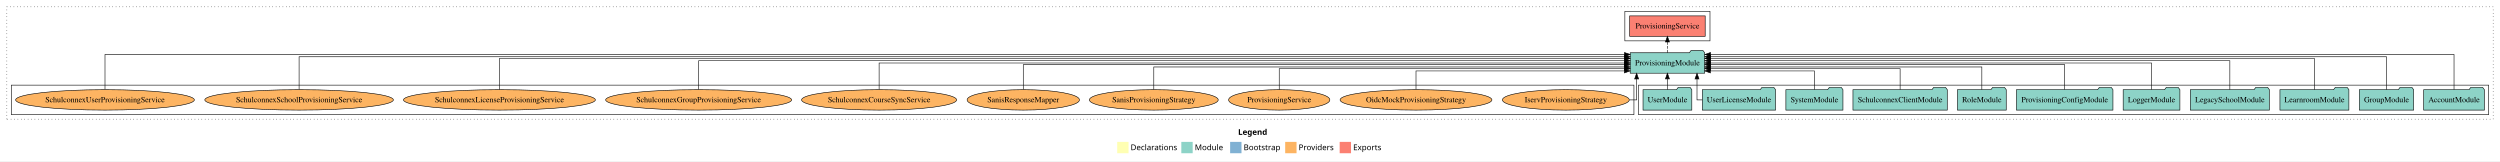
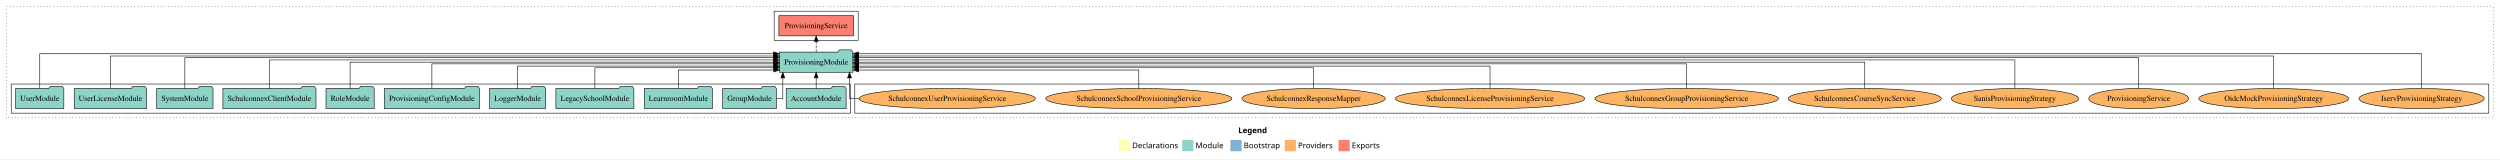
- <svg xmlns="http://www.w3.org/2000/svg" width="4405pt" height="284pt" viewBox="0.00 0.00 4405.00 284.00">
+ <svg xmlns="http://www.w3.org/2000/svg" width="4463pt" height="284pt" viewBox="0.00 0.00 4463.00 284.00">
  <g id="graph0" class="graph" transform="scale(1 1) rotate(0) translate(4 280)">
-     <polygon fill="white" stroke="transparent" points="-4,4 -4,-280 4401,-280 4401,4 -4,4" />
-     <text text-anchor="start" x="2177.51" y="-42.4" font-family="Times-12" font-weight="bold" font-size="14.00">Legend</text>
-     <polygon fill="#ffffb3" stroke="transparent" points="1964.5,-10 1964.5,-30 1984.5,-30 1984.5,-10 1964.5,-10" />
-     <text text-anchor="start" x="1988.13" y="-15.4" font-family="Times-12" font-size="14.00">  Declarations</text>
-     <polygon fill="#8dd3c7" stroke="transparent" points="2077.5,-10 2077.5,-30 2097.5,-30 2097.5,-10 2077.5,-10" />
-     <text text-anchor="start" x="2101.23" y="-15.4" font-family="Times-12" font-size="14.00">  Module</text>
-     <polygon fill="#80b1d3" stroke="transparent" points="2163.5,-10 2163.5,-30 2183.5,-30 2183.5,-10 2163.5,-10" />
-     <text text-anchor="start" x="2187.28" y="-15.4" font-family="Times-12" font-size="14.00">  Bootstrap</text>
-     <polygon fill="#fdb462" stroke="transparent" points="2260.5,-10 2260.5,-30 2280.5,-30 2280.5,-10 2260.5,-10" />
-     <text text-anchor="start" x="2284.17" y="-15.4" font-family="Times-12" font-size="14.00">  Providers</text>
-     <polygon fill="#fb8072" stroke="transparent" points="2356.5,-10 2356.5,-30 2376.5,-30 2376.5,-10 2356.5,-10" />
-     <text text-anchor="start" x="2380.23" y="-15.4" font-family="Times-12" font-size="14.00">  Exports</text>
+     <polygon fill="white" stroke="transparent" points="-4,4 -4,-280 4459,-280 4459,4 -4,4" />
+     <text text-anchor="start" x="2206.51" y="-42.4" font-family="Times-12" font-weight="bold" font-size="14.00">Legend</text>
+     <polygon fill="#ffffb3" stroke="transparent" points="1993.5,-10 1993.5,-30 2013.5,-30 2013.5,-10 1993.5,-10" />
+     <text text-anchor="start" x="2017.13" y="-15.4" font-family="Times-12" font-size="14.00">  Declarations</text>
+     <polygon fill="#8dd3c7" stroke="transparent" points="2106.5,-10 2106.5,-30 2126.5,-30 2126.5,-10 2106.5,-10" />
+     <text text-anchor="start" x="2130.23" y="-15.4" font-family="Times-12" font-size="14.00">  Module</text>
+     <polygon fill="#80b1d3" stroke="transparent" points="2192.5,-10 2192.5,-30 2212.5,-30 2212.5,-10 2192.5,-10" />
+     <text text-anchor="start" x="2216.28" y="-15.4" font-family="Times-12" font-size="14.00">  Bootstrap</text>
+     <polygon fill="#fdb462" stroke="transparent" points="2289.5,-10 2289.5,-30 2309.5,-30 2309.5,-10 2289.5,-10" />
+     <text text-anchor="start" x="2313.17" y="-15.4" font-family="Times-12" font-size="14.00">  Providers</text>
+     <polygon fill="#fb8072" stroke="transparent" points="2385.5,-10 2385.5,-30 2405.5,-30 2405.5,-10 2385.5,-10" />
+     <text text-anchor="start" x="2409.23" y="-15.4" font-family="Times-12" font-size="14.00">  Exports</text>
    <g id="clust1" class="cluster">
-       <polygon fill="none" stroke="black" stroke-dasharray="1,5" points="8,-70 8,-268 4389,-268 4389,-70 8,-70" />
+       <polygon fill="none" stroke="black" stroke-dasharray="1,5" points="8,-70 8,-268 4447,-268 4447,-70 8,-70" />
    </g>
    <g id="clust4" class="cluster">
-       <polygon fill="none" stroke="black" points="2859,-208 2859,-260 3009,-260 3009,-208 2859,-208" />
+       <polygon fill="none" stroke="black" points="1378,-208 1378,-260 1528,-260 1528,-208 1378,-208" />
+     </g>
+     <g id="clust6" class="cluster">
+       <polygon fill="none" stroke="black" points="1522,-78 1522,-130 4439,-130 4439,-78 1522,-78" />
    </g>
    <g id="clust3" class="cluster">
-       <polygon fill="none" stroke="black" points="2883,-78 2883,-130 4381,-130 4381,-78 2883,-78" />
-     </g>
-     <g id="clust6" class="cluster">
-       <polygon fill="none" stroke="black" points="16,-78 16,-130 2875,-130 2875,-78 16,-78" />
+       <polygon fill="none" stroke="black" points="16,-78 16,-130 1514,-130 1514,-78 16,-78" />
    </g>
    <g id="node1" class="node">
-       <polygon fill="#8dd3c7" stroke="black" points="4373.48,-122 4370.48,-126 4349.48,-126 4346.48,-122 4266.52,-122 4266.52,-86 4373.48,-86 4373.48,-122" />
-       <text text-anchor="middle" x="4320" y="-99.8" font-family="Times,serif" font-size="14.00">AccountModule</text>
+       <polygon fill="#8dd3c7" stroke="black" points="1506.48,-122 1503.48,-126 1482.48,-126 1479.48,-122 1399.52,-122 1399.52,-86 1506.48,-86 1506.48,-122" />
+       <text text-anchor="middle" x="1453" y="-99.8" font-family="Times,serif" font-size="14.00">AccountModule</text>
    </g>
    <g id="node12" class="node">
-       <polygon fill="#8dd3c7" stroke="black" points="2999.61,-187 2996.61,-191 2975.61,-191 2972.61,-187 2868.39,-187 2868.39,-151 2999.61,-151 2999.61,-187" />
-       <text text-anchor="middle" x="2934" y="-164.8" font-family="Times,serif" font-size="14.00">ProvisioningModule</text>
+       <polygon fill="#8dd3c7" stroke="black" points="1518.61,-187 1515.61,-191 1494.61,-191 1491.61,-187 1387.39,-187 1387.39,-151 1518.61,-151 1518.61,-187" />
+       <text text-anchor="middle" x="1453" y="-164.8" font-family="Times,serif" font-size="14.00">ProvisioningModule</text>
    </g>
    <g id="edge1" class="edge">
-       <path fill="none" stroke="black" d="M4320,-122.15C4320,-145.76 4320,-184 4320,-184 4320,-184 3009.92,-184 3009.92,-184" />
-       <polygon fill="black" stroke="black" points="3009.92,-180.5 2999.92,-184 3009.92,-187.5 3009.92,-180.5" />
+       <path fill="none" stroke="black" d="M1453,-122.11C1453,-122.11 1453,-140.99 1453,-140.99" />
+       <polygon fill="black" stroke="black" points="1449.5,-140.99 1453,-150.99 1456.5,-140.99 1449.5,-140.99" />
    </g>
    <g id="node2" class="node">
-       <polygon fill="#8dd3c7" stroke="black" points="4248.82,-122 4245.82,-126 4224.82,-126 4221.82,-122 4153.18,-122 4153.18,-86 4248.82,-86 4248.82,-122" />
-       <text text-anchor="middle" x="4201" y="-99.8" font-family="Times,serif" font-size="14.00">GroupModule</text>
+       <polygon fill="#8dd3c7" stroke="black" points="1381.82,-122 1378.82,-126 1357.82,-126 1354.82,-122 1286.18,-122 1286.18,-86 1381.82,-86 1381.82,-122" />
+       <text text-anchor="middle" x="1334" y="-99.8" font-family="Times,serif" font-size="14.00">GroupModule</text>
    </g>
    <g id="edge2" class="edge">
-       <path fill="none" stroke="black" d="M4201,-122.01C4201,-144.49 4201,-180 4201,-180 4201,-180 3009.89,-180 3009.89,-180" />
-       <polygon fill="black" stroke="black" points="3009.89,-176.5 2999.89,-180 3009.89,-183.5 3009.89,-176.5" />
+       <path fill="none" stroke="black" d="M1381.73,-104C1388.64,-104 1393.48,-104 1393.48,-104 1393.48,-104 1393.48,-140.89 1393.48,-140.89" />
+       <polygon fill="black" stroke="black" points="1389.98,-140.89 1393.48,-150.89 1396.98,-140.89 1389.98,-140.89" />
    </g>
    <g id="node3" class="node">
-       <polygon fill="#8dd3c7" stroke="black" points="4134.74,-122 4131.74,-126 4110.74,-126 4107.74,-122 4013.26,-122 4013.26,-86 4134.74,-86 4134.74,-122" />
-       <text text-anchor="middle" x="4074" y="-99.8" font-family="Times,serif" font-size="14.00">LearnroomModule</text>
+       <polygon fill="#8dd3c7" stroke="black" points="1267.74,-122 1264.74,-126 1243.74,-126 1240.74,-122 1146.26,-122 1146.26,-86 1267.74,-86 1267.74,-122" />
+       <text text-anchor="middle" x="1207" y="-99.8" font-family="Times,serif" font-size="14.00">LearnroomModule</text>
    </g>
    <g id="edge3" class="edge">
-       <path fill="none" stroke="black" d="M4074,-122.04C4074,-143.66 4074,-177 4074,-177 4074,-177 3009.8,-177 3009.8,-177" />
-       <polygon fill="black" stroke="black" points="3009.8,-173.5 2999.8,-177 3009.8,-180.5 3009.8,-173.5" />
+       <path fill="none" stroke="black" d="M1207,-122.12C1207,-136.78 1207,-155 1207,-155 1207,-155 1377.4,-155 1377.4,-155" />
+       <polygon fill="black" stroke="black" points="1377.4,-158.5 1387.4,-155 1377.4,-151.5 1377.4,-158.5" />
    </g>
    <g id="node4" class="node">
-       <polygon fill="#8dd3c7" stroke="black" points="3994.63,-122 3991.63,-126 3970.63,-126 3967.63,-122 3855.37,-122 3855.37,-86 3994.63,-86 3994.63,-122" />
-       <text text-anchor="middle" x="3925" y="-99.8" font-family="Times,serif" font-size="14.00">LegacySchoolModule</text>
+       <polygon fill="#8dd3c7" stroke="black" points="1127.63,-122 1124.63,-126 1103.63,-126 1100.63,-122 988.37,-122 988.37,-86 1127.63,-86 1127.63,-122" />
+       <text text-anchor="middle" x="1058" y="-99.8" font-family="Times,serif" font-size="14.00">LegacySchoolModule</text>
    </g>
    <g id="edge4" class="edge">
-       <path fill="none" stroke="black" d="M3925,-122.13C3925,-142.57 3925,-173 3925,-173 3925,-173 3009.79,-173 3009.79,-173" />
-       <polygon fill="black" stroke="black" points="3009.79,-169.5 2999.79,-173 3009.79,-176.5 3009.79,-169.5" />
+       <path fill="none" stroke="black" d="M1058,-122.01C1058,-138.05 1058,-159 1058,-159 1058,-159 1377.33,-159 1377.33,-159" />
+       <polygon fill="black" stroke="black" points="1377.33,-162.5 1387.33,-159 1377.33,-155.5 1377.33,-162.5" />
    </g>
    <g id="node5" class="node">
-       <polygon fill="#8dd3c7" stroke="black" points="3836.98,-122 3833.98,-126 3812.98,-126 3809.98,-122 3737.02,-122 3737.02,-86 3836.98,-86 3836.98,-122" />
-       <text text-anchor="middle" x="3787" y="-99.8" font-family="Times,serif" font-size="14.00">LoggerModule</text>
+       <polygon fill="#8dd3c7" stroke="black" points="969.98,-122 966.98,-126 945.98,-126 942.98,-122 870.02,-122 870.02,-86 969.98,-86 969.98,-122" />
+       <text text-anchor="middle" x="920" y="-99.8" font-family="Times,serif" font-size="14.00">LoggerModule</text>
    </g>
    <g id="edge5" class="edge">
-       <path fill="none" stroke="black" d="M3787,-122.11C3787,-141.34 3787,-169 3787,-169 3787,-169 3009.87,-169 3009.87,-169" />
-       <polygon fill="black" stroke="black" points="3009.87,-165.5 2999.87,-169 3009.87,-172.5 3009.87,-165.5" />
+       <path fill="none" stroke="black" d="M920,-122.03C920,-139.06 920,-162 920,-162 920,-162 1377.38,-162 1377.38,-162" />
+       <polygon fill="black" stroke="black" points="1377.38,-165.5 1387.38,-162 1377.38,-158.5 1377.38,-165.5" />
    </g>
    <g id="node6" class="node">
-       <polygon fill="#8dd3c7" stroke="black" points="3719,-122 3716,-126 3695,-126 3692,-122 3549,-122 3549,-86 3719,-86 3719,-122" />
-       <text text-anchor="middle" x="3634" y="-99.8" font-family="Times,serif" font-size="14.00">ProvisioningConfigModule</text>
+       <polygon fill="#8dd3c7" stroke="black" points="852,-122 849,-126 828,-126 825,-122 682,-122 682,-86 852,-86 852,-122" />
+       <text text-anchor="middle" x="767" y="-99.8" font-family="Times,serif" font-size="14.00">ProvisioningConfigModule</text>
    </g>
    <g id="edge6" class="edge">
-       <path fill="none" stroke="black" d="M3634,-122.27C3634,-140.56 3634,-166 3634,-166 3634,-166 3009.85,-166 3009.85,-166" />
-       <polygon fill="black" stroke="black" points="3009.85,-162.5 2999.85,-166 3009.85,-169.5 3009.85,-162.5" />
+       <path fill="none" stroke="black" d="M767,-122.27C767,-140.56 767,-166 767,-166 767,-166 1377.22,-166 1377.22,-166" />
+       <polygon fill="black" stroke="black" points="1377.22,-169.5 1387.22,-166 1377.22,-162.5 1377.22,-169.5" />
    </g>
    <g id="node7" class="node">
-       <polygon fill="#8dd3c7" stroke="black" points="3530.99,-122 3527.99,-126 3506.99,-126 3503.99,-122 3445.01,-122 3445.01,-86 3530.99,-86 3530.99,-122" />
-       <text text-anchor="middle" x="3488" y="-99.8" font-family="Times,serif" font-size="14.00">RoleModule</text>
+       <polygon fill="#8dd3c7" stroke="black" points="663.99,-122 660.99,-126 639.99,-126 636.99,-122 578.01,-122 578.01,-86 663.99,-86 663.99,-122" />
+       <text text-anchor="middle" x="621" y="-99.8" font-family="Times,serif" font-size="14.00">RoleModule</text>
    </g>
    <g id="edge7" class="edge">
-       <path fill="none" stroke="black" d="M3488,-122.03C3488,-139.06 3488,-162 3488,-162 3488,-162 3009.73,-162 3009.73,-162" />
-       <polygon fill="black" stroke="black" points="3009.73,-158.5 2999.73,-162 3009.73,-165.5 3009.73,-158.5" />
+       <path fill="none" stroke="black" d="M621,-122.11C621,-141.34 621,-169 621,-169 621,-169 1377.37,-169 1377.37,-169" />
+       <polygon fill="black" stroke="black" points="1377.37,-172.5 1387.37,-169 1377.37,-165.5 1377.37,-172.5" />
    </g>
    <g id="node8" class="node">
-       <polygon fill="#8dd3c7" stroke="black" points="3427.09,-122 3424.09,-126 3403.09,-126 3400.09,-122 3260.91,-122 3260.91,-86 3427.09,-86 3427.09,-122" />
-       <text text-anchor="middle" x="3344" y="-99.8" font-family="Times,serif" font-size="14.00">SchulconnexClientModule</text>
+       <polygon fill="#8dd3c7" stroke="black" points="560.09,-122 557.09,-126 536.09,-126 533.09,-122 393.91,-122 393.91,-86 560.09,-86 560.09,-122" />
+       <text text-anchor="middle" x="477" y="-99.8" font-family="Times,serif" font-size="14.00">SchulconnexClientModule</text>
    </g>
    <g id="edge8" class="edge">
-       <path fill="none" stroke="black" d="M3344,-122.01C3344,-138.05 3344,-159 3344,-159 3344,-159 3009.87,-159 3009.87,-159" />
-       <polygon fill="black" stroke="black" points="3009.87,-155.5 2999.87,-159 3009.87,-162.5 3009.87,-155.5" />
+       <path fill="none" stroke="black" d="M477,-122.13C477,-142.57 477,-173 477,-173 477,-173 1377.07,-173 1377.07,-173" />
+       <polygon fill="black" stroke="black" points="1377.07,-176.5 1387.07,-173 1377.07,-169.5 1377.07,-176.5" />
    </g>
    <g id="node9" class="node">
-       <polygon fill="#8dd3c7" stroke="black" points="3243.27,-122 3240.27,-126 3219.27,-126 3216.27,-122 3142.73,-122 3142.73,-86 3243.27,-86 3243.27,-122" />
-       <text text-anchor="middle" x="3193" y="-99.8" font-family="Times,serif" font-size="14.00">SystemModule</text>
+       <polygon fill="#8dd3c7" stroke="black" points="376.27,-122 373.27,-126 352.27,-126 349.27,-122 275.73,-122 275.73,-86 376.27,-86 376.27,-122" />
+       <text text-anchor="middle" x="326" y="-99.8" font-family="Times,serif" font-size="14.00">SystemModule</text>
    </g>
    <g id="edge9" class="edge">
-       <path fill="none" stroke="black" d="M3193,-122.12C3193,-136.78 3193,-155 3193,-155 3193,-155 3009.69,-155 3009.69,-155" />
-       <polygon fill="black" stroke="black" points="3009.69,-151.5 2999.69,-155 3009.69,-158.5 3009.69,-151.5" />
+       <path fill="none" stroke="black" d="M326,-122.04C326,-143.66 326,-177 326,-177 326,-177 1377.12,-177 1377.12,-177" />
+       <polygon fill="black" stroke="black" points="1377.12,-180.5 1387.12,-177 1377.12,-173.5 1377.12,-180.5" />
    </g>
    <g id="node10" class="node">
-       <polygon fill="#8dd3c7" stroke="black" points="3124.51,-122 3121.51,-126 3100.51,-126 3097.51,-122 2995.49,-122 2995.49,-86 3124.51,-86 3124.51,-122" />
-       <text text-anchor="middle" x="3060" y="-99.8" font-family="Times,serif" font-size="14.00">UserLicenseModule</text>
+       <polygon fill="#8dd3c7" stroke="black" points="257.51,-122 254.51,-126 233.51,-126 230.51,-122 128.49,-122 128.49,-86 257.51,-86 257.51,-122" />
+       <text text-anchor="middle" x="193" y="-99.8" font-family="Times,serif" font-size="14.00">UserLicenseModule</text>
    </g>
    <g id="edge10" class="edge">
-       <path fill="none" stroke="black" d="M2995.47,-104C2989.78,-104 2986.12,-104 2986.12,-104 2986.12,-104 2986.12,-140.89 2986.12,-140.89" />
-       <polygon fill="black" stroke="black" points="2982.62,-140.89 2986.12,-150.89 2989.62,-140.89 2982.62,-140.89" />
+       <path fill="none" stroke="black" d="M193,-122.01C193,-144.49 193,-180 193,-180 193,-180 1377.03,-180 1377.03,-180" />
+       <polygon fill="black" stroke="black" points="1377.03,-183.5 1387.03,-180 1377.03,-176.5 1377.03,-183.5" />
    </g>
    <g id="node11" class="node">
-       <polygon fill="#8dd3c7" stroke="black" points="2976.98,-122 2973.98,-126 2952.98,-126 2949.98,-122 2891.02,-122 2891.02,-86 2976.98,-86 2976.98,-122" />
-       <text text-anchor="middle" x="2934" y="-99.8" font-family="Times,serif" font-size="14.00">UserModule</text>
+       <polygon fill="#8dd3c7" stroke="black" points="109.98,-122 106.98,-126 85.98,-126 82.98,-122 24.02,-122 24.02,-86 109.98,-86 109.98,-122" />
+       <text text-anchor="middle" x="67" y="-99.8" font-family="Times,serif" font-size="14.00">UserModule</text>
    </g>
    <g id="edge11" class="edge">
-       <path fill="none" stroke="black" d="M2934,-122.11C2934,-122.11 2934,-140.99 2934,-140.99" />
-       <polygon fill="black" stroke="black" points="2930.5,-140.99 2934,-150.99 2937.5,-140.99 2930.5,-140.99" />
+       <path fill="none" stroke="black" d="M67,-122.15C67,-145.76 67,-184 67,-184 67,-184 1377.08,-184 1377.08,-184" />
+       <polygon fill="black" stroke="black" points="1377.08,-187.5 1387.08,-184 1377.08,-180.5 1377.08,-187.5" />
    </g>
    <g id="node13" class="node">
-       <polygon fill="#fb8072" stroke="black" points="3000.54,-252 2867.46,-252 2867.46,-216 3000.54,-216 3000.54,-252" />
-       <text text-anchor="middle" x="2934" y="-229.8" font-family="Times,serif" font-size="14.00">ProvisioningService </text>
+       <polygon fill="#fb8072" stroke="black" points="1519.54,-252 1386.46,-252 1386.46,-216 1519.54,-216 1519.54,-252" />
+       <text text-anchor="middle" x="1453" y="-229.8" font-family="Times,serif" font-size="14.00">ProvisioningService </text>
    </g>
    <g id="edge12" class="edge">
-       <path fill="none" stroke="black" stroke-dasharray="5,2" d="M2934,-187.11C2934,-187.11 2934,-205.99 2934,-205.99" />
-       <polygon fill="black" stroke="black" points="2930.5,-205.99 2934,-215.99 2937.5,-205.99 2930.5,-205.99" />
+       <path fill="none" stroke="black" stroke-dasharray="5,2" d="M1453,-187.11C1453,-187.11 1453,-205.99 1453,-205.99" />
+       <polygon fill="black" stroke="black" points="1449.5,-205.99 1453,-215.99 1456.5,-205.99 1449.5,-205.99" />
    </g>
    <g id="node14" class="node">
-       <ellipse fill="#fdb462" stroke="black" cx="2755" cy="-104" rx="111.76" ry="18" />
-       <text text-anchor="middle" x="2755" y="-99.8" font-family="Times,serif" font-size="14.00">IservProvisioningStrategy</text>
+       <ellipse fill="#fdb462" stroke="black" cx="4319" cy="-104" rx="111.76" ry="18" />
+       <text text-anchor="middle" x="4319" y="-99.8" font-family="Times,serif" font-size="14.00">IservProvisioningStrategy</text>
    </g>
    <g id="edge13" class="edge">
-       <path fill="none" stroke="black" d="M2867.31,-104C2874.97,-104 2879.73,-104 2879.73,-104 2879.73,-104 2879.73,-140.89 2879.73,-140.89" />
-       <polygon fill="black" stroke="black" points="2876.23,-140.89 2879.73,-150.89 2883.23,-140.89 2876.23,-140.89" />
+       <path fill="none" stroke="black" d="M4319,-122.15C4319,-145.76 4319,-184 4319,-184 4319,-184 1528.59,-184 1528.59,-184" />
+       <polygon fill="black" stroke="black" points="1528.59,-180.5 1518.59,-184 1528.59,-187.5 1528.59,-180.5" />
    </g>
    <g id="node15" class="node">
-       <ellipse fill="#fdb462" stroke="black" cx="2491" cy="-104" rx="133.75" ry="18" />
-       <text text-anchor="middle" x="2491" y="-99.8" font-family="Times,serif" font-size="14.00">OidcMockProvisioningStrategy</text>
+       <ellipse fill="#fdb462" stroke="black" cx="4055" cy="-104" rx="133.75" ry="18" />
+       <text text-anchor="middle" x="4055" y="-99.8" font-family="Times,serif" font-size="14.00">OidcMockProvisioningStrategy</text>
    </g>
    <g id="edge14" class="edge">
-       <path fill="none" stroke="black" d="M2491,-122.12C2491,-136.78 2491,-155 2491,-155 2491,-155 2858.16,-155 2858.16,-155" />
-       <polygon fill="black" stroke="black" points="2858.16,-158.5 2868.16,-155 2858.16,-151.5 2858.16,-158.5" />
+       <path fill="none" stroke="black" d="M4055,-122.01C4055,-144.49 4055,-180 4055,-180 4055,-180 1528.62,-180 1528.62,-180" />
+       <polygon fill="black" stroke="black" points="1528.62,-176.5 1518.62,-180 1528.62,-183.5 1528.62,-176.5" />
    </g>
    <g id="node16" class="node">
-       <ellipse fill="#fdb462" stroke="black" cx="2250" cy="-104" rx="89.21" ry="18" />
-       <text text-anchor="middle" x="2250" y="-99.8" font-family="Times,serif" font-size="14.00">ProvisioningService</text>
+       <ellipse fill="#fdb462" stroke="black" cx="3814" cy="-104" rx="89.21" ry="18" />
+       <text text-anchor="middle" x="3814" y="-99.8" font-family="Times,serif" font-size="14.00">ProvisioningService</text>
    </g>
    <g id="edge15" class="edge">
-       <path fill="none" stroke="black" d="M2250,-122.01C2250,-138.05 2250,-159 2250,-159 2250,-159 2858.42,-159 2858.42,-159" />
-       <polygon fill="black" stroke="black" points="2858.42,-162.5 2868.42,-159 2858.42,-155.5 2858.42,-162.5" />
+       <path fill="none" stroke="black" d="M3814,-122.04C3814,-143.66 3814,-177 3814,-177 3814,-177 1528.61,-177 1528.61,-177" />
+       <polygon fill="black" stroke="black" points="1528.61,-173.5 1518.61,-177 1528.61,-180.5 1528.61,-173.5" />
    </g>
    <g id="node17" class="node">
-       <ellipse fill="#fdb462" stroke="black" cx="2029" cy="-104" rx="113.5" ry="18" />
-       <text text-anchor="middle" x="2029" y="-99.8" font-family="Times,serif" font-size="14.00">SanisProvisioningStrategy</text>
+       <ellipse fill="#fdb462" stroke="black" cx="3593" cy="-104" rx="113.5" ry="18" />
+       <text text-anchor="middle" x="3593" y="-99.8" font-family="Times,serif" font-size="14.00">SanisProvisioningStrategy</text>
    </g>
    <g id="edge16" class="edge">
-       <path fill="none" stroke="black" d="M2029,-122.03C2029,-139.06 2029,-162 2029,-162 2029,-162 2858.19,-162 2858.19,-162" />
-       <polygon fill="black" stroke="black" points="2858.19,-165.5 2868.19,-162 2858.19,-158.5 2858.19,-165.5" />
+       <path fill="none" stroke="black" d="M3593,-122.13C3593,-142.57 3593,-173 3593,-173 3593,-173 1528.8,-173 1528.8,-173" />
+       <polygon fill="black" stroke="black" points="1528.8,-169.5 1518.8,-173 1528.8,-176.5 1528.8,-169.5" />
    </g>
    <g id="node18" class="node">
-       <ellipse fill="#fdb462" stroke="black" cx="1799" cy="-104" rx="99" ry="18" />
-       <text text-anchor="middle" x="1799" y="-99.8" font-family="Times,serif" font-size="14.00">SanisResponseMapper</text>
+       <ellipse fill="#fdb462" stroke="black" cx="3325" cy="-104" rx="136.58" ry="18" />
+       <text text-anchor="middle" x="3325" y="-99.8" font-family="Times,serif" font-size="14.00">SchulconnexCourseSyncService</text>
    </g>
    <g id="edge17" class="edge">
-       <path fill="none" stroke="black" d="M1799,-122.27C1799,-140.56 1799,-166 1799,-166 1799,-166 2858.07,-166 2858.07,-166" />
-       <polygon fill="black" stroke="black" points="2858.07,-169.5 2868.07,-166 2858.07,-162.5 2858.07,-169.5" />
+       <path fill="none" stroke="black" d="M3325,-122.11C3325,-141.34 3325,-169 3325,-169 3325,-169 1528.8,-169 1528.8,-169" />
+       <polygon fill="black" stroke="black" points="1528.8,-165.5 1518.8,-169 1528.8,-172.5 1528.8,-165.5" />
    </g>
    <g id="node19" class="node">
-       <ellipse fill="#fdb462" stroke="black" cx="1545" cy="-104" rx="136.58" ry="18" />
-       <text text-anchor="middle" x="1545" y="-99.8" font-family="Times,serif" font-size="14.00">SchulconnexCourseSyncService</text>
+       <ellipse fill="#fdb462" stroke="black" cx="3007" cy="-104" rx="163.81" ry="18" />
+       <text text-anchor="middle" x="3007" y="-99.8" font-family="Times,serif" font-size="14.00">SchulconnexGroupProvisioningService</text>
    </g>
    <g id="edge18" class="edge">
-       <path fill="none" stroke="black" d="M1545,-122.11C1545,-141.34 1545,-169 1545,-169 1545,-169 2858.41,-169 2858.41,-169" />
-       <polygon fill="black" stroke="black" points="2858.41,-172.5 2868.41,-169 2858.41,-165.5 2858.41,-172.5" />
+       <path fill="none" stroke="black" d="M3007,-122.27C3007,-140.56 3007,-166 3007,-166 3007,-166 1528.78,-166 1528.78,-166" />
+       <polygon fill="black" stroke="black" points="1528.78,-162.5 1518.78,-166 1528.78,-169.5 1528.78,-162.5" />
    </g>
    <g id="node20" class="node">
-       <ellipse fill="#fdb462" stroke="black" cx="1227" cy="-104" rx="163.81" ry="18" />
-       <text text-anchor="middle" x="1227" y="-99.8" font-family="Times,serif" font-size="14.00">SchulconnexGroupProvisioningService</text>
+       <ellipse fill="#fdb462" stroke="black" cx="2656" cy="-104" rx="169.03" ry="18" />
+       <text text-anchor="middle" x="2656" y="-99.8" font-family="Times,serif" font-size="14.00">SchulconnexLicenseProvisioningService</text>
    </g>
    <g id="edge19" class="edge">
-       <path fill="none" stroke="black" d="M1227,-122.13C1227,-142.57 1227,-173 1227,-173 1227,-173 2858.39,-173 2858.39,-173" />
-       <polygon fill="black" stroke="black" points="2858.39,-176.5 2868.39,-173 2858.39,-169.5 2858.39,-176.5" />
+       <path fill="none" stroke="black" d="M2656,-122.03C2656,-139.06 2656,-162 2656,-162 2656,-162 1528.96,-162 1528.96,-162" />
+       <polygon fill="black" stroke="black" points="1528.96,-158.5 1518.96,-162 1528.96,-165.5 1528.96,-158.5" />
    </g>
    <g id="node21" class="node">
-       <ellipse fill="#fdb462" stroke="black" cx="876" cy="-104" rx="169.03" ry="18" />
-       <text text-anchor="middle" x="876" y="-99.8" font-family="Times,serif" font-size="14.00">SchulconnexLicenseProvisioningService</text>
+       <ellipse fill="#fdb462" stroke="black" cx="2341" cy="-104" rx="127.92" ry="18" />
+       <text text-anchor="middle" x="2341" y="-99.8" font-family="Times,serif" font-size="14.00">SchulconnexResponseMapper</text>
    </g>
    <g id="edge20" class="edge">
-       <path fill="none" stroke="black" d="M876,-122.04C876,-143.66 876,-177 876,-177 876,-177 2858.43,-177 2858.43,-177" />
-       <polygon fill="black" stroke="black" points="2858.43,-180.5 2868.43,-177 2858.43,-173.5 2858.43,-180.5" />
+       <path fill="none" stroke="black" d="M2341,-122.01C2341,-138.05 2341,-159 2341,-159 2341,-159 1528.66,-159 1528.66,-159" />
+       <polygon fill="black" stroke="black" points="1528.66,-155.5 1518.66,-159 1528.66,-162.5 1528.66,-155.5" />
    </g>
    <g id="node22" class="node">
-       <ellipse fill="#fdb462" stroke="black" cx="523" cy="-104" rx="166.12" ry="18" />
-       <text text-anchor="middle" x="523" y="-99.8" font-family="Times,serif" font-size="14.00">SchulconnexSchoolProvisioningService</text>
+       <ellipse fill="#fdb462" stroke="black" cx="2029" cy="-104" rx="166.12" ry="18" />
+       <text text-anchor="middle" x="2029" y="-99.8" font-family="Times,serif" font-size="14.00">SchulconnexSchoolProvisioningService</text>
    </g>
    <g id="edge21" class="edge">
-       <path fill="none" stroke="black" d="M523,-122.01C523,-144.49 523,-180 523,-180 523,-180 2858.26,-180 2858.26,-180" />
-       <polygon fill="black" stroke="black" points="2858.26,-183.5 2868.26,-180 2858.26,-176.5 2858.26,-183.5" />
+       <path fill="none" stroke="black" d="M2029,-122.12C2029,-136.78 2029,-155 2029,-155 2029,-155 1528.79,-155 1528.79,-155" />
+       <polygon fill="black" stroke="black" points="1528.79,-151.5 1518.79,-155 1528.79,-158.5 1528.79,-151.5" />
    </g>
    <g id="node23" class="node">
-       <ellipse fill="#fdb462" stroke="black" cx="181" cy="-104" rx="157.43" ry="18" />
-       <text text-anchor="middle" x="181" y="-99.8" font-family="Times,serif" font-size="14.00">SchulconnexUserProvisioningService</text>
+       <ellipse fill="#fdb462" stroke="black" cx="1687" cy="-104" rx="157.43" ry="18" />
+       <text text-anchor="middle" x="1687" y="-99.8" font-family="Times,serif" font-size="14.00">SchulconnexUserProvisioningService</text>
    </g>
    <g id="edge22" class="edge">
-       <path fill="none" stroke="black" d="M181,-122.15C181,-145.76 181,-184 181,-184 181,-184 2858.33,-184 2858.33,-184" />
-       <polygon fill="black" stroke="black" points="2858.33,-187.5 2868.33,-184 2858.33,-180.5 2858.33,-187.5" />
+       <path fill="none" stroke="black" d="M1529.25,-104C1518.91,-104 1512.52,-104 1512.52,-104 1512.52,-104 1512.52,-140.89 1512.52,-140.89" />
+       <polygon fill="black" stroke="black" points="1509.02,-140.89 1512.52,-150.89 1516.02,-140.89 1509.02,-140.89" />
    </g>
  </g>
</svg>
